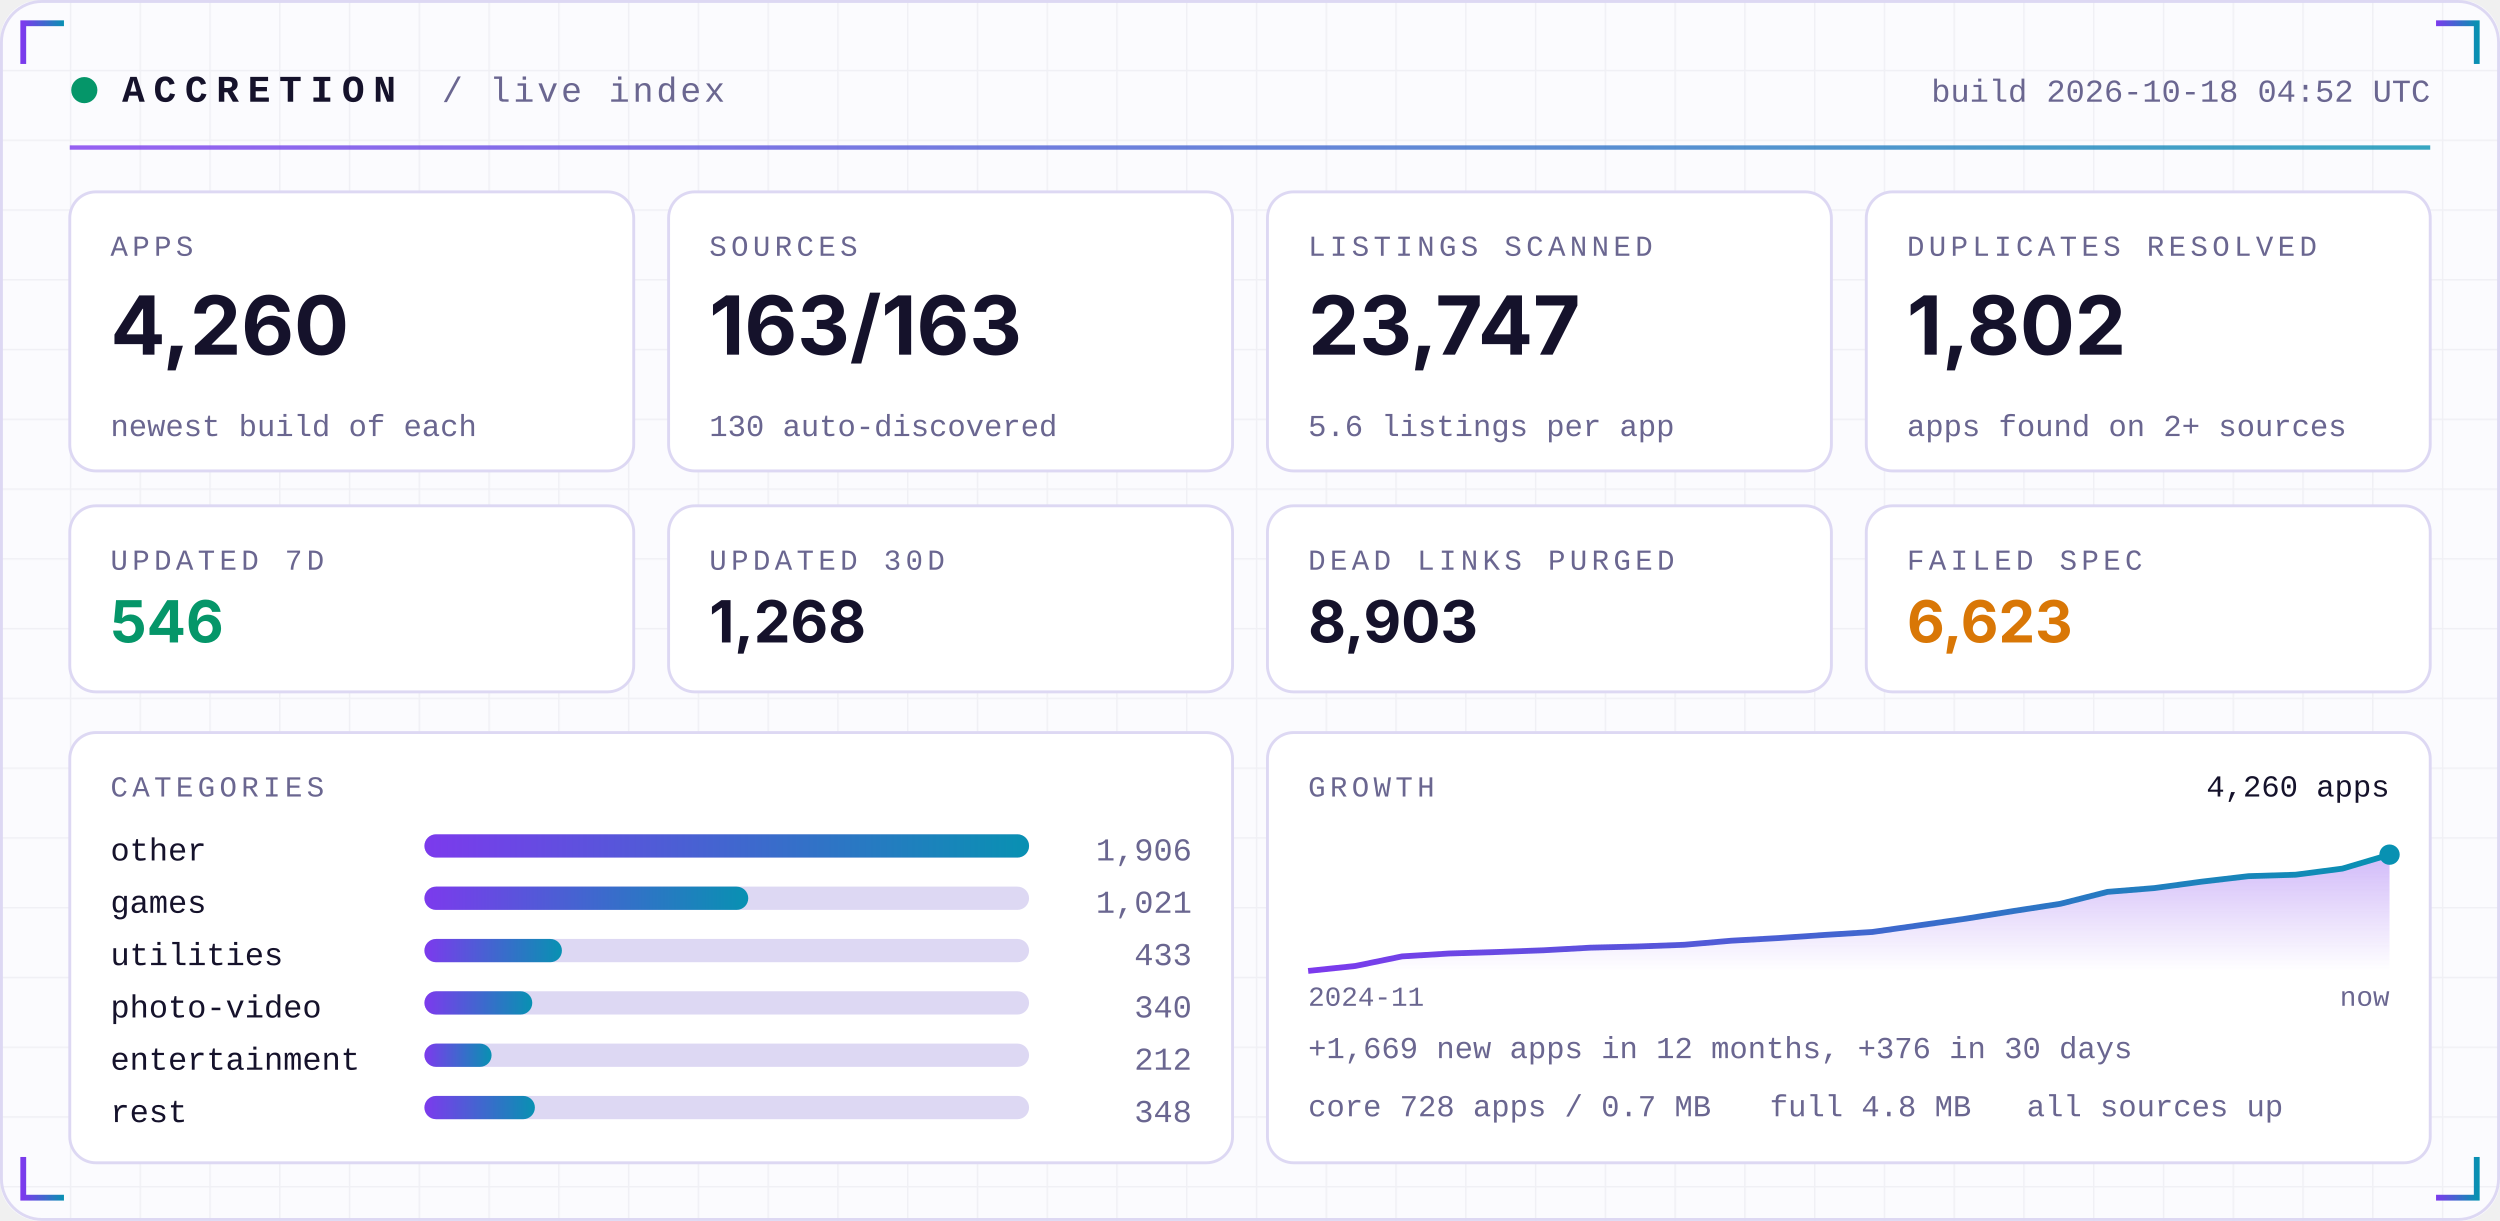
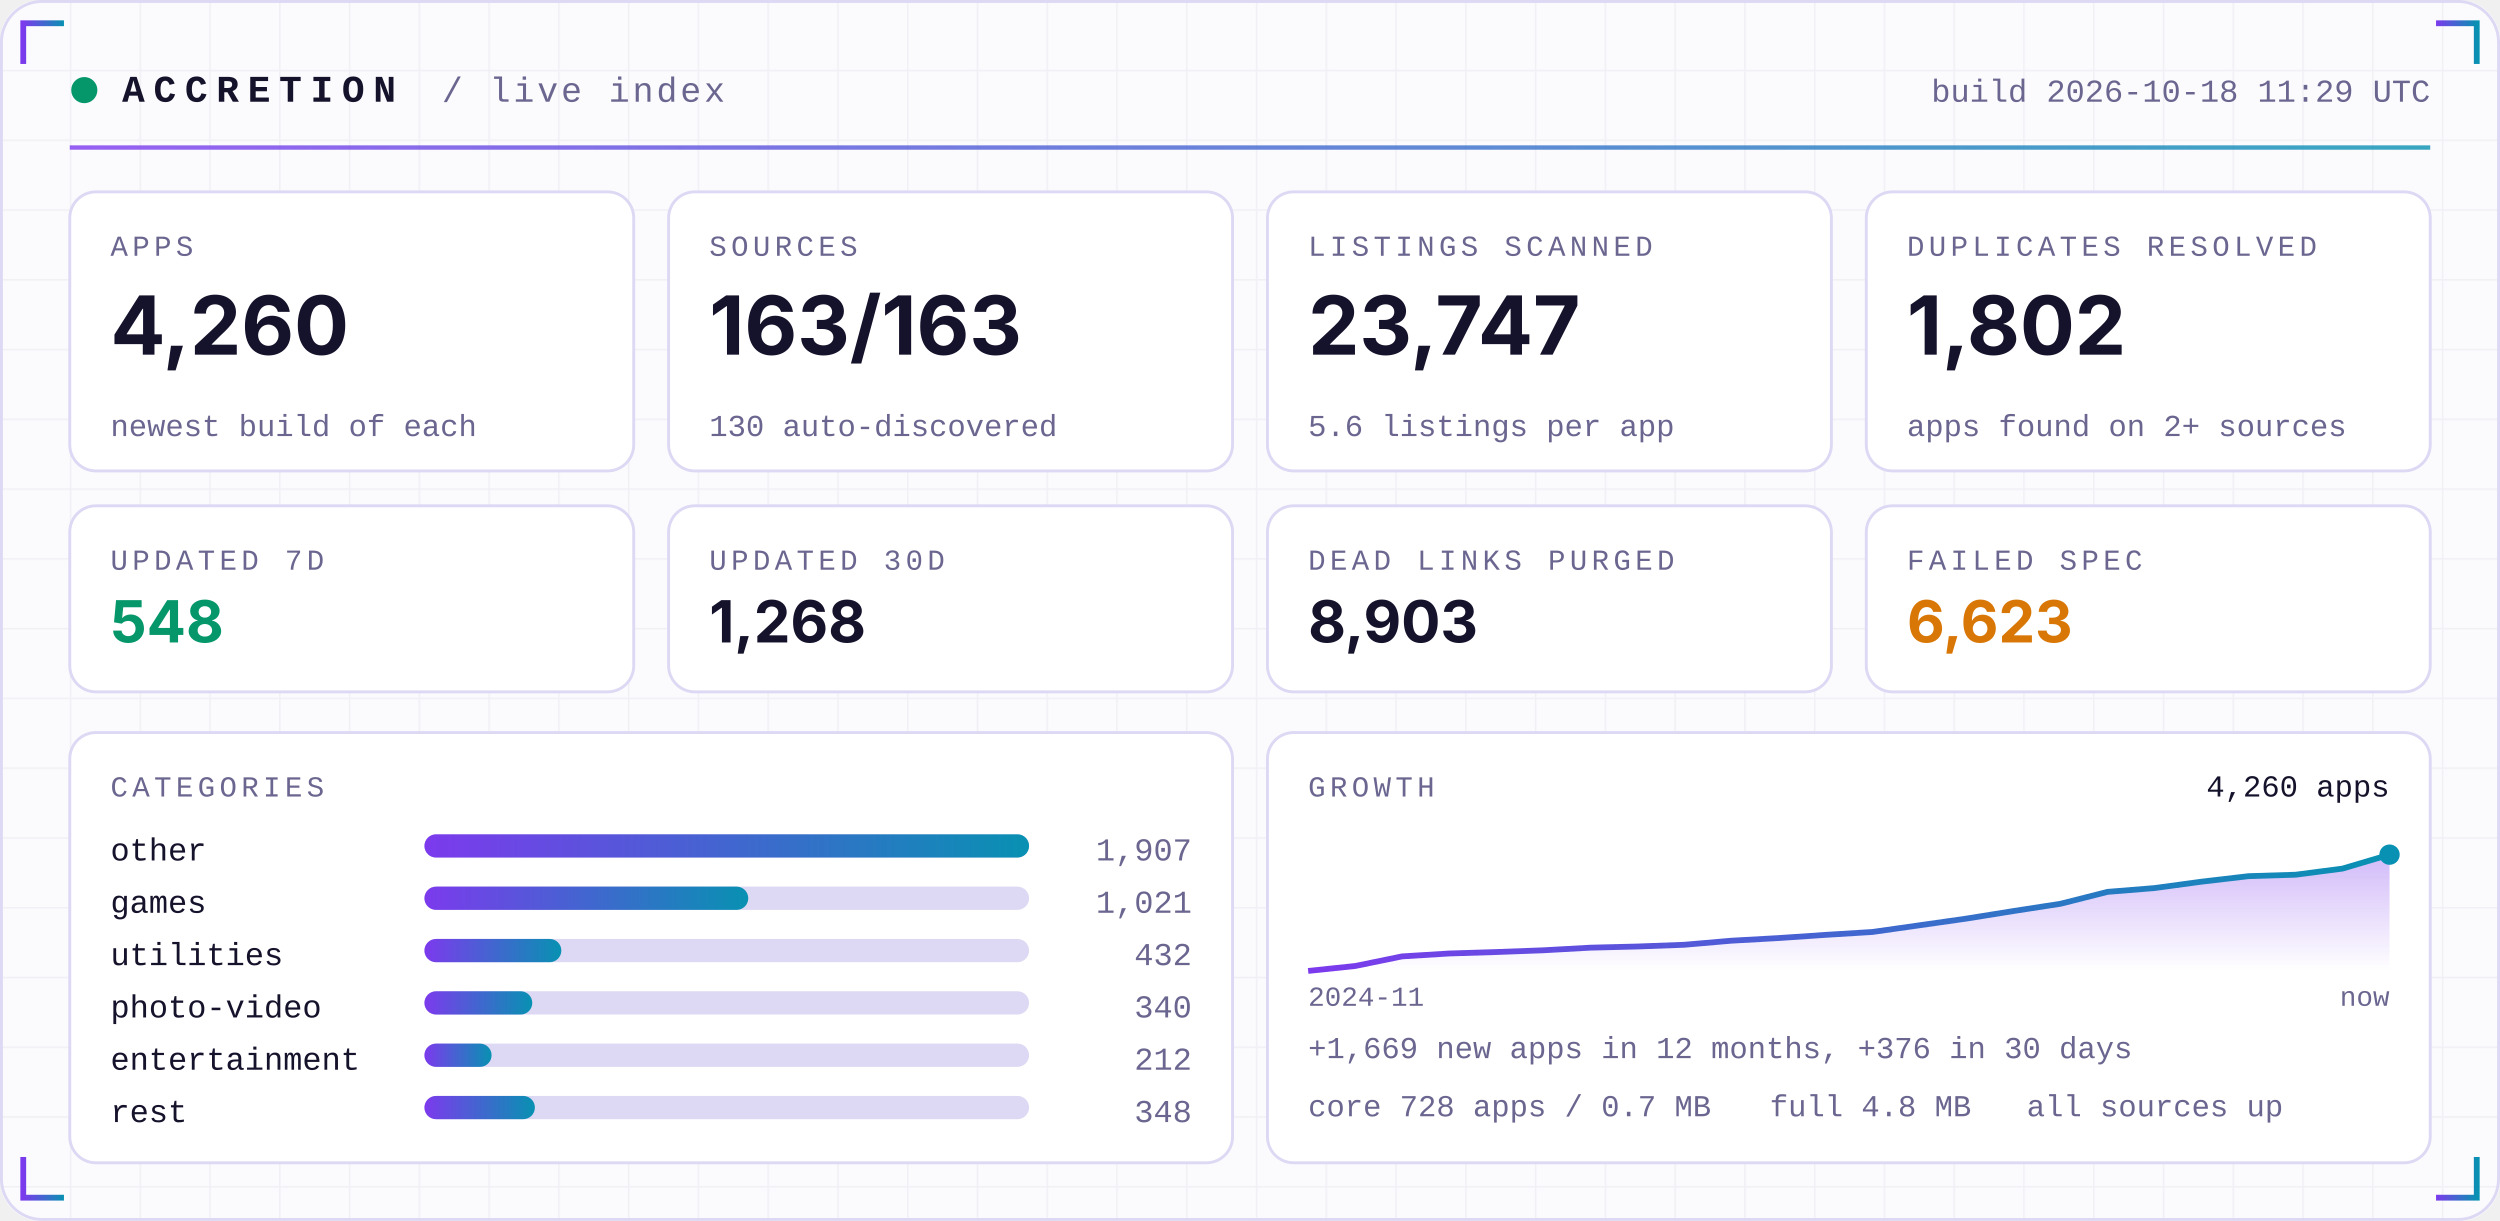
<svg xmlns="http://www.w3.org/2000/svg" width="860" height="420" viewBox="0 0 860 420" role="img">
  <defs>
    <linearGradient id="acc" x1="0" x2="1">
      <stop offset="0" stop-color="#7C3AED" />
      <stop offset="1" stop-color="#0891B2" />
    </linearGradient>
    <linearGradient id="area" x1="0" x2="0" y1="0" y2="1">
      <stop offset="0" stop-color="#7C3AED" stop-opacity="0.35" />
      <stop offset="1" stop-color="#7C3AED" stop-opacity="0" />
    </linearGradient>
    <pattern id="grid" width="24" height="24" patternUnits="userSpaceOnUse">
      <path d="M24 0H0V24" fill="none" stroke="#1E1B4B" stroke-opacity="0.05" />
    </pattern>
  </defs>
  <rect width="860" height="420" rx="14" fill="#FBFBFE" />
  <rect width="860" height="420" rx="14" fill="url(#grid)" />
  <rect x="0.5" y="0.5" width="859" height="419" rx="14" fill="none" stroke="#DDD8F3" />
  <path d="M8 22 V8 H22" stroke="url(#acc)" stroke-width="2" fill="none" />
  <path d="M852 22 V8 H838" stroke="url(#acc)" stroke-width="2" fill="none" />
  <path d="M8 398 V412 H22" stroke="url(#acc)" stroke-width="2" fill="none" />
  <path d="M852 398 V412 H838" stroke="url(#acc)" stroke-width="2" fill="none" />
  <circle cx="29" cy="31" r="4.5" fill="#059669">
    <animate attributeName="opacity" values="1;0.25;1" dur="2.4s" repeatCount="indefinite" />
  </circle>
  <text x="42" y="35" font-family="ui-monospace,SFMono-Regular,Menlo,Consolas,'Liberation Mono',monospace" font-size="13" font-weight="700" fill="#15122B" text-anchor="start" letter-spacing="3">ACCRETION</text>
  <text x="152" y="35" font-family="ui-monospace,SFMono-Regular,Menlo,Consolas,'Liberation Mono',monospace" font-size="12" font-weight="400" fill="#6A6690" text-anchor="start" letter-spacing="1">/ live index</text>
-   <text x="836" y="35" font-family="ui-monospace,SFMono-Regular,Menlo,Consolas,'Liberation Mono',monospace" font-size="11" font-weight="400" fill="#6A6690" text-anchor="end" letter-spacing="0">build 2026-10-18 04:52 UTC</text>
+   <text x="836" y="35" font-family="ui-monospace,SFMono-Regular,Menlo,Consolas,'Liberation Mono',monospace" font-size="11" font-weight="400" fill="#6A6690" text-anchor="end" letter-spacing="0">build 2026-10-18 11:29 UTC</text>
  <rect x="24" y="50" width="812" height="1.5" fill="url(#acc)" opacity="0.8" />
  <rect x="24.0" y="66" width="194.0" height="96" rx="9" fill="#FFFFFF" stroke="#DDD8F3" />
  <text x="38.0" y="88" font-family="ui-monospace,SFMono-Regular,Menlo,Consolas,'Liberation Mono',monospace" font-size="10" font-weight="400" fill="#6A6690" text-anchor="start" letter-spacing="1.5">APPS</text>
  <text x="38.0" y="122" font-family="-apple-system,BlinkMacSystemFont,'Segoe UI',Inter,Helvetica,Arial,sans-serif" font-size="28" font-weight="700" fill="#15122B" text-anchor="start" letter-spacing="0">4,260</text>
  <text x="38.0" y="150" font-family="ui-monospace,SFMono-Regular,Menlo,Consolas,'Liberation Mono',monospace" font-size="10.5" font-weight="400" fill="#6A6690" text-anchor="start" letter-spacing="0">newest build of each</text>
  <rect x="230.0" y="66" width="194.0" height="96" rx="9" fill="#FFFFFF" stroke="#DDD8F3" />
  <text x="244.0" y="88" font-family="ui-monospace,SFMono-Regular,Menlo,Consolas,'Liberation Mono',monospace" font-size="10" font-weight="400" fill="#6A6690" text-anchor="start" letter-spacing="1.5">SOURCES</text>
  <text x="244.0" y="122" font-family="-apple-system,BlinkMacSystemFont,'Segoe UI',Inter,Helvetica,Arial,sans-serif" font-size="28" font-weight="700" fill="#15122B" text-anchor="start" letter-spacing="0">163/163</text>
  <text x="244.0" y="150" font-family="ui-monospace,SFMono-Regular,Menlo,Consolas,'Liberation Mono',monospace" font-size="10.5" font-weight="400" fill="#6A6690" text-anchor="start" letter-spacing="0">130 auto-discovered</text>
  <rect x="436.0" y="66" width="194.0" height="96" rx="9" fill="#FFFFFF" stroke="#DDD8F3" />
  <text x="450.0" y="88" font-family="ui-monospace,SFMono-Regular,Menlo,Consolas,'Liberation Mono',monospace" font-size="10" font-weight="400" fill="#6A6690" text-anchor="start" letter-spacing="1.5">LISTINGS SCANNED</text>
  <text x="450.0" y="122" font-family="-apple-system,BlinkMacSystemFont,'Segoe UI',Inter,Helvetica,Arial,sans-serif" font-size="28" font-weight="700" fill="#15122B" text-anchor="start" letter-spacing="0">23,747</text>
  <text x="450.0" y="150" font-family="ui-monospace,SFMono-Regular,Menlo,Consolas,'Liberation Mono',monospace" font-size="10.5" font-weight="400" fill="#6A6690" text-anchor="start" letter-spacing="0">5.6 listings per app</text>
  <rect x="642.0" y="66" width="194.0" height="96" rx="9" fill="#FFFFFF" stroke="#DDD8F3" />
  <text x="656.0" y="88" font-family="ui-monospace,SFMono-Regular,Menlo,Consolas,'Liberation Mono',monospace" font-size="10" font-weight="400" fill="#6A6690" text-anchor="start" letter-spacing="1.5">DUPLICATES RESOLVED</text>
  <text x="656.0" y="122" font-family="-apple-system,BlinkMacSystemFont,'Segoe UI',Inter,Helvetica,Arial,sans-serif" font-size="28" font-weight="700" fill="#15122B" text-anchor="start" letter-spacing="0">1,802</text>
  <text x="656.0" y="150" font-family="ui-monospace,SFMono-Regular,Menlo,Consolas,'Liberation Mono',monospace" font-size="10.5" font-weight="400" fill="#6A6690" text-anchor="start" letter-spacing="0">apps found on 2+ sources</text>
  <rect x="24.0" y="174" width="194.0" height="64" rx="9" fill="#FFFFFF" stroke="#DDD8F3" />
  <text x="38.0" y="196" font-family="ui-monospace,SFMono-Regular,Menlo,Consolas,'Liberation Mono',monospace" font-size="10" font-weight="400" fill="#6A6690" text-anchor="start" letter-spacing="1.5">UPDATED 7D</text>
-   <text x="38.0" y="221" font-family="-apple-system,BlinkMacSystemFont,'Segoe UI',Inter,Helvetica,Arial,sans-serif" font-size="20" font-weight="700" fill="#059669" text-anchor="start" letter-spacing="0">546</text>
+   <text x="38.0" y="221" font-family="-apple-system,BlinkMacSystemFont,'Segoe UI',Inter,Helvetica,Arial,sans-serif" font-size="20" font-weight="700" fill="#059669" text-anchor="start" letter-spacing="0">548</text>
  <rect x="230.0" y="174" width="194.0" height="64" rx="9" fill="#FFFFFF" stroke="#DDD8F3" />
  <text x="244.0" y="196" font-family="ui-monospace,SFMono-Regular,Menlo,Consolas,'Liberation Mono',monospace" font-size="10" font-weight="400" fill="#6A6690" text-anchor="start" letter-spacing="1.5">UPDATED 30D</text>
  <text x="244.0" y="221" font-family="-apple-system,BlinkMacSystemFont,'Segoe UI',Inter,Helvetica,Arial,sans-serif" font-size="20" font-weight="700" fill="#15122B" text-anchor="start" letter-spacing="0">1,268</text>
  <rect x="436.0" y="174" width="194.0" height="64" rx="9" fill="#FFFFFF" stroke="#DDD8F3" />
  <text x="450.0" y="196" font-family="ui-monospace,SFMono-Regular,Menlo,Consolas,'Liberation Mono',monospace" font-size="10" font-weight="400" fill="#6A6690" text-anchor="start" letter-spacing="1.5">DEAD LINKS PURGED</text>
  <text x="450.0" y="221" font-family="-apple-system,BlinkMacSystemFont,'Segoe UI',Inter,Helvetica,Arial,sans-serif" font-size="20" font-weight="700" fill="#15122B" text-anchor="start" letter-spacing="0">8,903</text>
  <rect x="642.0" y="174" width="194.0" height="64" rx="9" fill="#FFFFFF" stroke="#DDD8F3" />
  <text x="656.0" y="196" font-family="ui-monospace,SFMono-Regular,Menlo,Consolas,'Liberation Mono',monospace" font-size="10" font-weight="400" fill="#6A6690" text-anchor="start" letter-spacing="1.5">FAILED SPEC</text>
  <text x="656.0" y="221" font-family="-apple-system,BlinkMacSystemFont,'Segoe UI',Inter,Helvetica,Arial,sans-serif" font-size="20" font-weight="700" fill="#D97706" text-anchor="start" letter-spacing="0">6,623</text>
  <rect x="24" y="252" width="400.0" height="148" rx="9" fill="#FFFFFF" stroke="#DDD8F3" />
  <rect x="436.0" y="252" width="400.0" height="148" rx="9" fill="#FFFFFF" stroke="#DDD8F3" />
  <text x="38" y="274" font-family="ui-monospace,SFMono-Regular,Menlo,Consolas,'Liberation Mono',monospace" font-size="10" font-weight="400" fill="#6A6690" text-anchor="start" letter-spacing="1.5">CATEGORIES</text>
  <text x="38" y="296" font-family="ui-monospace,SFMono-Regular,Menlo,Consolas,'Liberation Mono',monospace" font-size="11" font-weight="400" fill="#15122B" text-anchor="start" letter-spacing="0">other</text>
  <rect x="146" y="287" width="208.0" height="8" rx="4" fill="#DDD8F3" />
  <rect x="146" y="287" width="208.0" height="8" rx="4" fill="url(#acc)" />
-   <text x="410.0" y="296" font-family="ui-monospace,SFMono-Regular,Menlo,Consolas,'Liberation Mono',monospace" font-size="11" font-weight="400" fill="#6A6690" text-anchor="end" letter-spacing="0">1,906</text>
+   <text x="410.0" y="296" font-family="ui-monospace,SFMono-Regular,Menlo,Consolas,'Liberation Mono',monospace" font-size="11" font-weight="400" fill="#6A6690" text-anchor="end" letter-spacing="0">1,907</text>
  <text x="38" y="314" font-family="ui-monospace,SFMono-Regular,Menlo,Consolas,'Liberation Mono',monospace" font-size="11" font-weight="400" fill="#15122B" text-anchor="start" letter-spacing="0">games</text>
  <rect x="146" y="305" width="208.0" height="8" rx="4" fill="#DDD8F3" />
  <rect x="146" y="305" width="111.4" height="8" rx="4" fill="url(#acc)" />
  <text x="410.0" y="314" font-family="ui-monospace,SFMono-Regular,Menlo,Consolas,'Liberation Mono',monospace" font-size="11" font-weight="400" fill="#6A6690" text-anchor="end" letter-spacing="0">1,021</text>
  <text x="38" y="332" font-family="ui-monospace,SFMono-Regular,Menlo,Consolas,'Liberation Mono',monospace" font-size="11" font-weight="400" fill="#15122B" text-anchor="start" letter-spacing="0">utilities</text>
  <rect x="146" y="323" width="208.0" height="8" rx="4" fill="#DDD8F3" />
-   <rect x="146" y="323" width="47.3" height="8" rx="4" fill="url(#acc)" />
-   <text x="410.0" y="332" font-family="ui-monospace,SFMono-Regular,Menlo,Consolas,'Liberation Mono',monospace" font-size="11" font-weight="400" fill="#6A6690" text-anchor="end" letter-spacing="0">433</text>
+   <rect x="146" y="323" width="47.1" height="8" rx="4" fill="url(#acc)" />
+   <text x="410.0" y="332" font-family="ui-monospace,SFMono-Regular,Menlo,Consolas,'Liberation Mono',monospace" font-size="11" font-weight="400" fill="#6A6690" text-anchor="end" letter-spacing="0">432</text>
  <text x="38" y="350" font-family="ui-monospace,SFMono-Regular,Menlo,Consolas,'Liberation Mono',monospace" font-size="11" font-weight="400" fill="#15122B" text-anchor="start" letter-spacing="0">photo-video</text>
  <rect x="146" y="341" width="208.0" height="8" rx="4" fill="#DDD8F3" />
  <rect x="146" y="341" width="37.1" height="8" rx="4" fill="url(#acc)" />
  <text x="410.0" y="350" font-family="ui-monospace,SFMono-Regular,Menlo,Consolas,'Liberation Mono',monospace" font-size="11" font-weight="400" fill="#6A6690" text-anchor="end" letter-spacing="0">340</text>
  <text x="38" y="368" font-family="ui-monospace,SFMono-Regular,Menlo,Consolas,'Liberation Mono',monospace" font-size="11" font-weight="400" fill="#15122B" text-anchor="start" letter-spacing="0">entertainment</text>
  <rect x="146" y="359" width="208.0" height="8" rx="4" fill="#DDD8F3" />
  <rect x="146" y="359" width="23.1" height="8" rx="4" fill="url(#acc)" />
  <text x="410.0" y="368" font-family="ui-monospace,SFMono-Regular,Menlo,Consolas,'Liberation Mono',monospace" font-size="11" font-weight="400" fill="#6A6690" text-anchor="end" letter-spacing="0">212</text>
  <text x="38" y="386" font-family="ui-monospace,SFMono-Regular,Menlo,Consolas,'Liberation Mono',monospace" font-size="11" font-weight="400" fill="#15122B" text-anchor="start" letter-spacing="0">rest</text>
  <rect x="146" y="377" width="208.0" height="8" rx="4" fill="#DDD8F3" />
  <rect x="146" y="377" width="38.0" height="8" rx="4" fill="url(#acc)" />
  <text x="410.0" y="386" font-family="ui-monospace,SFMono-Regular,Menlo,Consolas,'Liberation Mono',monospace" font-size="11" font-weight="400" fill="#6A6690" text-anchor="end" letter-spacing="0">348</text>
  <text x="450.0" y="274" font-family="ui-monospace,SFMono-Regular,Menlo,Consolas,'Liberation Mono',monospace" font-size="10" font-weight="400" fill="#6A6690" text-anchor="start" letter-spacing="1.5">GROWTH</text>
  <polygon points="450.0,334 450.0,334.0 466.2,332.3 482.3,329.0 498.5,328.0 514.7,327.5 530.9,326.9 547.0,326.0 563.2,325.6 579.4,325.0 595.6,323.6 611.7,322.7 627.9,321.6 644.1,320.6 660.3,318.3 676.4,316.0 692.6,313.4 708.8,310.9 725.0,306.8 741.1,305.5 757.3,303.3 773.5,301.4 789.7,300.9 805.8,298.8 822.0,294.0 822.0,334" fill="url(#area)" />
  <polyline points="450.0,334.0 466.2,332.3 482.3,329.0 498.5,328.0 514.7,327.5 530.9,326.9 547.0,326.0 563.2,325.6 579.4,325.0 595.6,323.6 611.7,322.7 627.9,321.6 644.1,320.6 660.3,318.3 676.4,316.0 692.6,313.4 708.8,310.9 725.0,306.8 741.1,305.5 757.3,303.3 773.5,301.4 789.7,300.9 805.8,298.8 822.0,294.0" fill="none" stroke="url(#acc)" stroke-width="2" stroke-linejoin="round" />
  <circle cx="822.0" cy="294.0" r="3.5" fill="#0891B2" />
  <text x="822.0" y="274" font-family="ui-monospace,SFMono-Regular,Menlo,Consolas,'Liberation Mono',monospace" font-size="10.5" font-weight="400" fill="#15122B" text-anchor="end" letter-spacing="0">4,260 apps</text>
  <text x="450.0" y="346" font-family="ui-monospace,SFMono-Regular,Menlo,Consolas,'Liberation Mono',monospace" font-size="9.5" font-weight="400" fill="#6A6690" text-anchor="start" letter-spacing="0">2024-11</text>
  <text x="822.0" y="346" font-family="ui-monospace,SFMono-Regular,Menlo,Consolas,'Liberation Mono',monospace" font-size="9.5" font-weight="400" fill="#6A6690" text-anchor="end" letter-spacing="0">now</text>
  <text x="450.0" y="364" font-family="ui-monospace,SFMono-Regular,Menlo,Consolas,'Liberation Mono',monospace" font-size="10.5" font-weight="400" fill="#6A6690" text-anchor="start" letter-spacing="0">+1,669 new apps in 12 months, +376 in 30 days</text>
  <text x="450.0" y="384" font-family="ui-monospace,SFMono-Regular,Menlo,Consolas,'Liberation Mono',monospace" font-size="10.5" font-weight="400" fill="#6A6690" text-anchor="start" letter-spacing="0">core 728 apps / 0.7 MB</text>
  <text x="608.8" y="384" font-family="ui-monospace,SFMono-Regular,Menlo,Consolas,'Liberation Mono',monospace" font-size="10.5" font-weight="400" fill="#6A6690" text-anchor="start" letter-spacing="0">full 4.8 MB</text>
  <text x="697.2" y="384" font-family="ui-monospace,SFMono-Regular,Menlo,Consolas,'Liberation Mono',monospace" font-size="10.5" font-weight="400" fill="#6A6690" text-anchor="start" letter-spacing="0">all sources up</text>
</svg>
